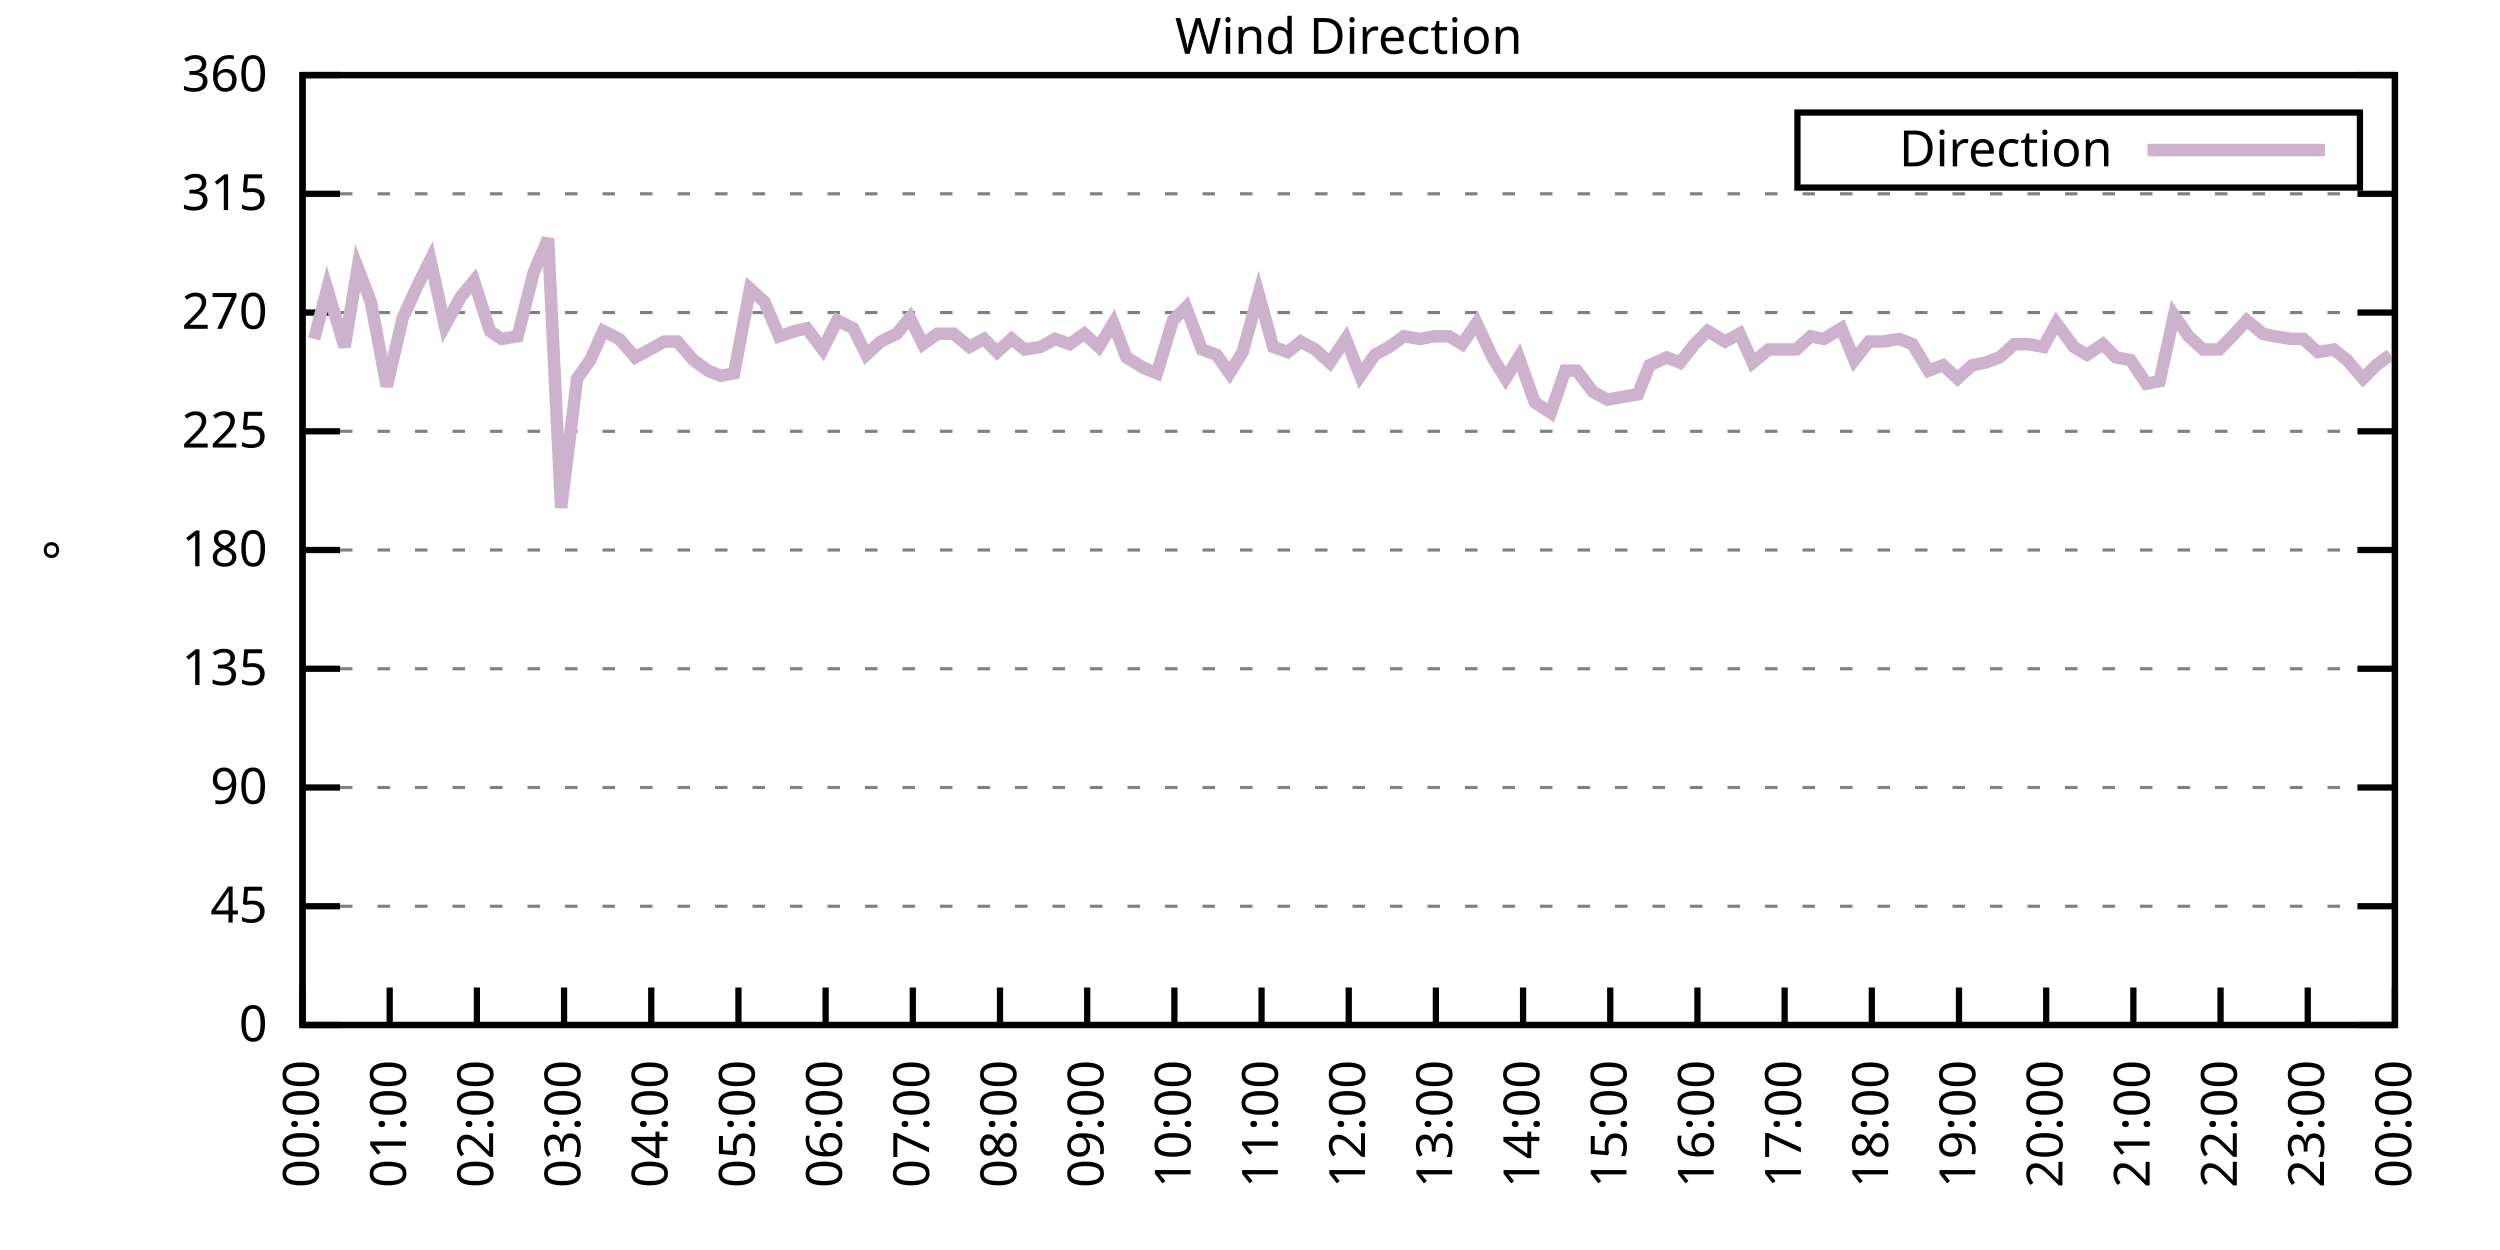
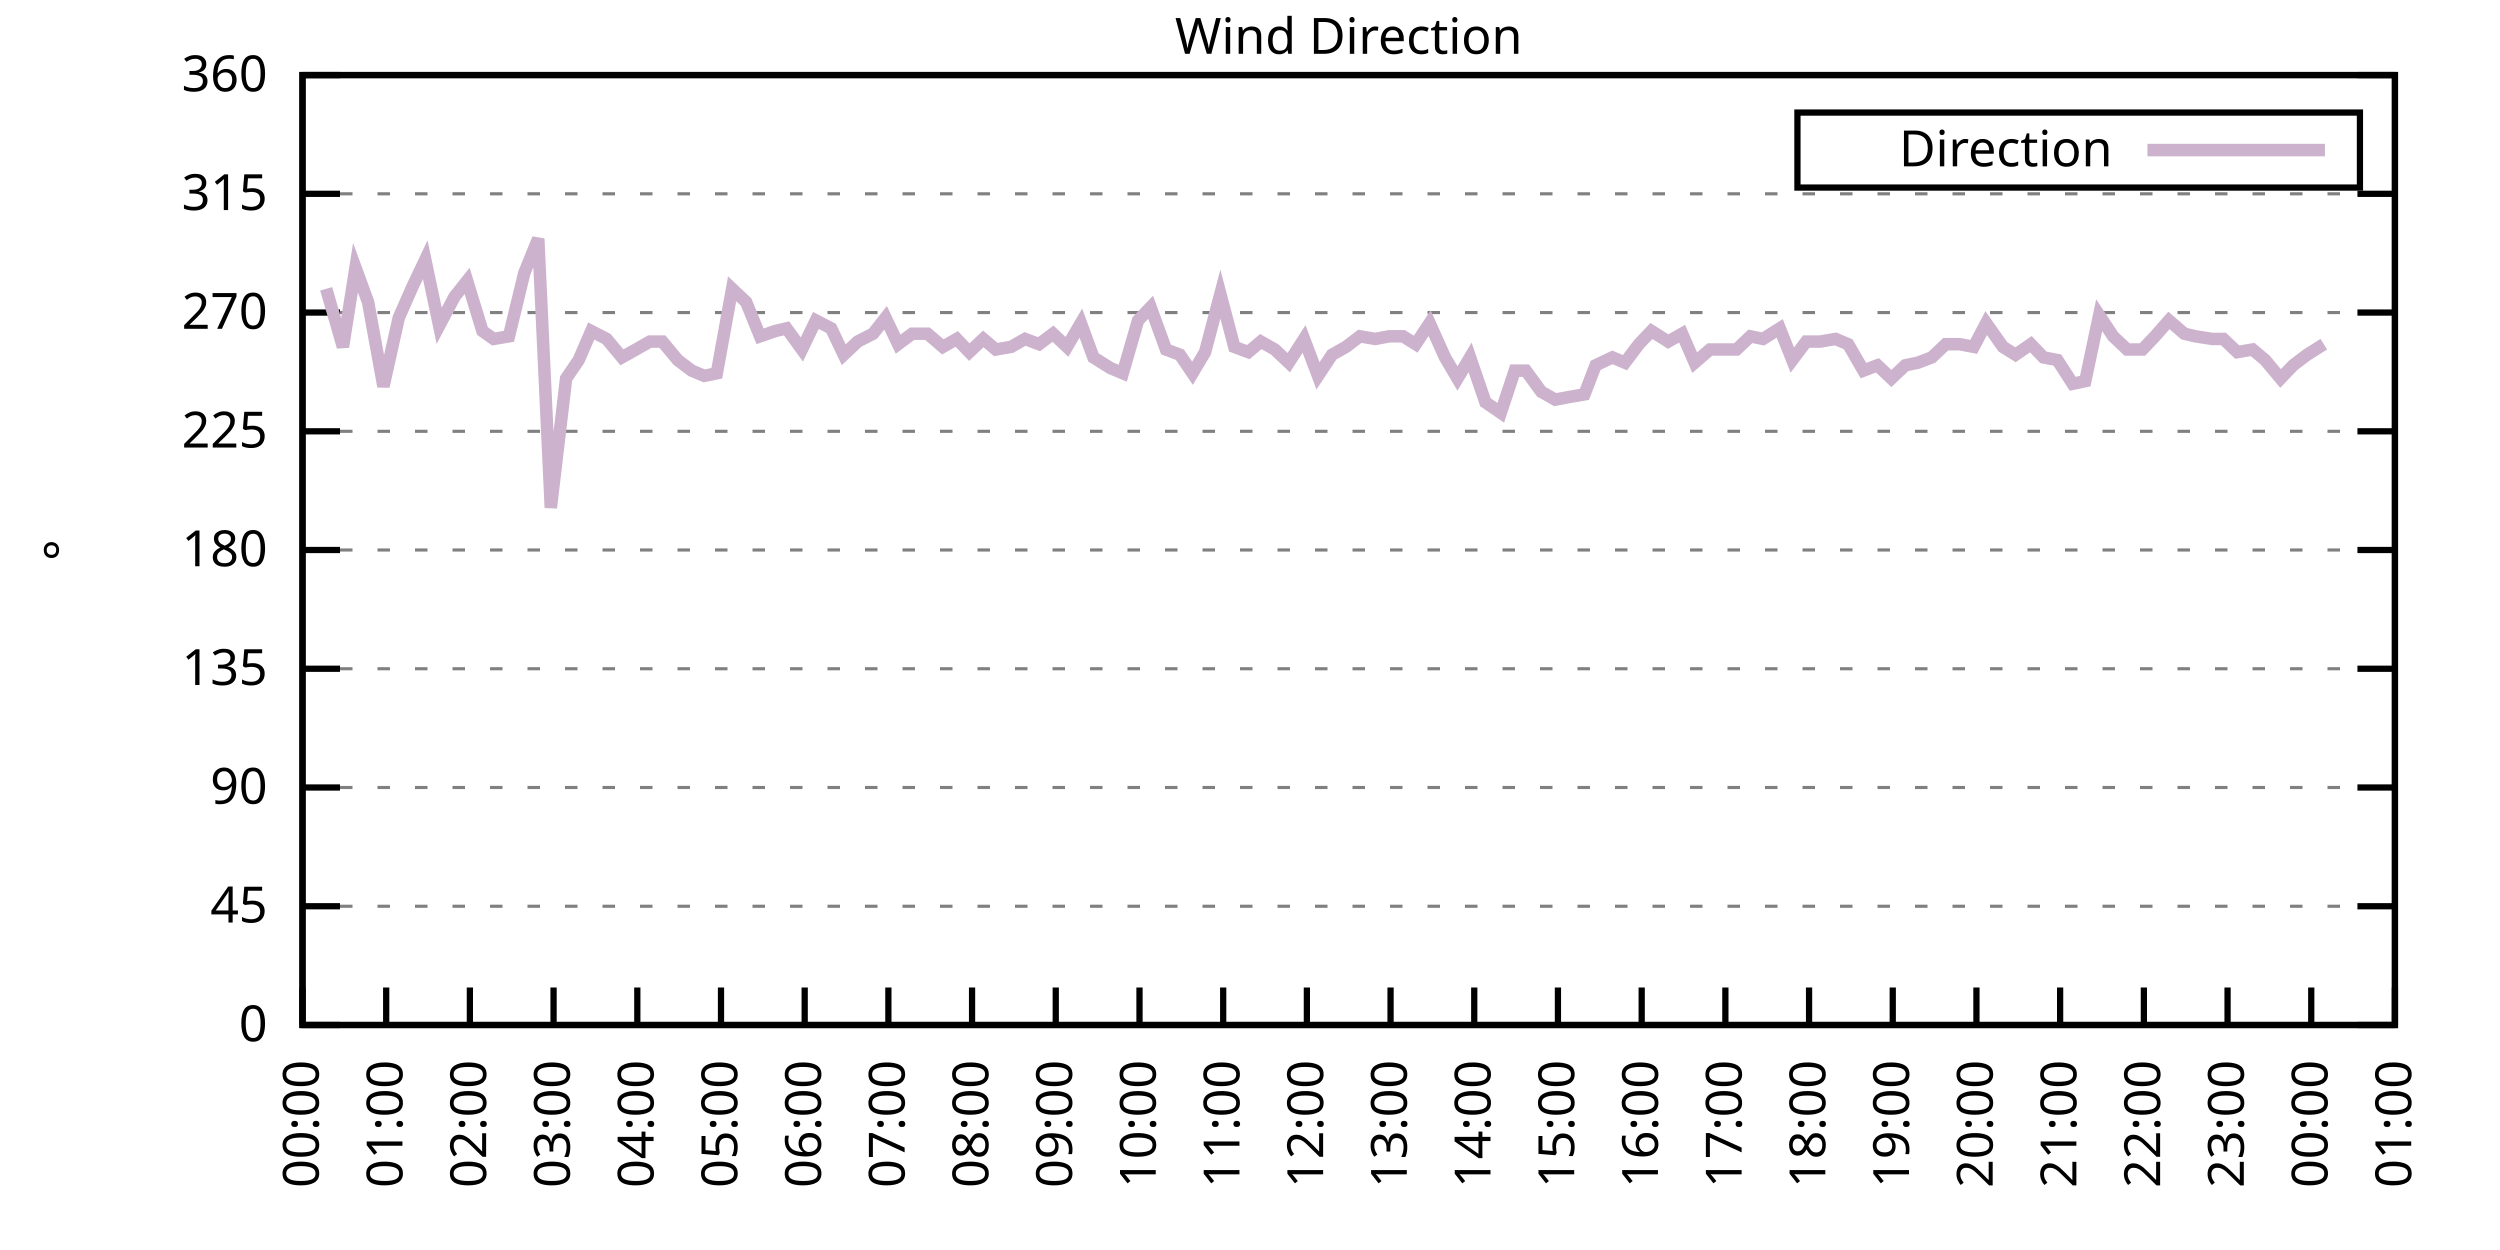
<svg xmlns="http://www.w3.org/2000/svg" xmlns:xlink="http://www.w3.org/1999/xlink" width="400" height="200" viewBox="0 0 400 200">
  <g id="gnuplot_canvas">
    <rect x="0" y="0" width="400" height="200" fill="none" />
    <defs>
      <circle id="gpDot" r="0.5" stroke-width="0.5" stroke="currentColor" />
      <path id="gpPt0" stroke-width="0.333" stroke="currentColor" d="M-1,0 h2 M0,-1 v2" />
      <path id="gpPt1" stroke-width="0.333" stroke="currentColor" d="M-1,-1 L1,1 M1,-1 L-1,1" />
      <path id="gpPt2" stroke-width="0.333" stroke="currentColor" d="M-1,0 L1,0 M0,-1 L0,1 M-1,-1 L1,1 M-1,1 L1,-1" />
      <rect id="gpPt3" stroke-width="0.333" stroke="currentColor" x="-1" y="-1" width="2" height="2" />
      <rect id="gpPt4" stroke-width="0.333" stroke="currentColor" fill="currentColor" x="-1" y="-1" width="2" height="2" />
      <circle id="gpPt5" stroke-width="0.333" stroke="currentColor" cx="0" cy="0" r="1" />
      <use xlink:href="#gpPt5" id="gpPt6" fill="currentColor" stroke="none" />
      <path id="gpPt7" stroke-width="0.333" stroke="currentColor" d="M0,-1.33 L-1.33,0.67 L1.33,0.67 z" />
      <use xlink:href="#gpPt7" id="gpPt8" fill="currentColor" stroke="none" />
      <use xlink:href="#gpPt7" id="gpPt9" stroke="currentColor" transform="rotate(180)" />
      <use xlink:href="#gpPt9" id="gpPt10" fill="currentColor" stroke="none" />
      <use xlink:href="#gpPt3" id="gpPt11" stroke="currentColor" transform="rotate(45)" />
      <use xlink:href="#gpPt11" id="gpPt12" fill="currentColor" stroke="none" />
      <path id="gpPt13" stroke-width="0.333" stroke="currentColor" d="M0,1.330 L1.265,0.411 L0.782,-1.067 L-0.782,-1.076 L-1.265,0.411 z" />
      <use xlink:href="#gpPt13" id="gpPt14" fill="currentColor" stroke="none" />
      <filter id="textbox" filterUnits="objectBoundingBox" x="0" y="0" height="1" width="1">
        <feFlood flood-color="white" flood-opacity="1" result="bgnd" />
        <feComposite in="SourceGraphic" in2="bgnd" operator="atop" />
      </filter>
      <filter id="greybox" filterUnits="objectBoundingBox" x="0" y="0" height="1" width="1">
        <feFlood flood-color="lightgrey" flood-opacity="1" result="grey" />
        <feComposite in="SourceGraphic" in2="grey" operator="atop" />
      </filter>
    </defs>
    <g fill="none" color="white" stroke="currentColor" stroke-width="1.00" stroke-linecap="butt" stroke-linejoin="miter">
</g>
    <g fill="none" color="black" stroke="currentColor" stroke-width="1.00" stroke-linecap="butt" stroke-linejoin="miter">
      <g stroke="none" shape-rendering="crispEdges">
        <polygon fill="rgb(255, 255, 255)" points="48.40,164.00 383.18,164.00 383.18,12.02 48.40,12.02 " />
      </g>
    </g>
    <g fill="none" color="black" stroke="currentColor" stroke-width="1.00" stroke-linecap="butt" stroke-linejoin="miter">
</g>
    <g fill="none" color="black" stroke="black" stroke-width="0.50" stroke-linecap="butt" stroke-linejoin="miter">
</g>
    <g fill="none" color="gray" stroke="currentColor" stroke-width="0.50" stroke-linecap="butt" stroke-linejoin="miter">
      <path stroke="gray" stroke-dasharray="2,4" class="gridline" d="M48.40,164.00 L383.19,164.00  " />
    </g>
    <g fill="none" color="gray" stroke="gray" stroke-width="1.00" stroke-linecap="butt" stroke-linejoin="miter">
</g>
    <g fill="none" color="black" stroke="currentColor" stroke-width="1.00" stroke-linecap="butt" stroke-linejoin="miter">
      <path stroke="black" d="M48.40,164.00 L54.40,164.00 M383.19,164.00 L377.19,164.00  " />
      <g transform="translate(42.80,166.60)" stroke="none" fill="black" font-family="Sans" font-size="8.00" text-anchor="end">
        <text>
          <tspan font-family="Sans"> 0</tspan>
        </text>
      </g>
    </g>
    <g fill="none" color="black" stroke="currentColor" stroke-width="1.00" stroke-linecap="butt" stroke-linejoin="miter">
</g>
    <g fill="none" color="black" stroke="black" stroke-width="0.50" stroke-linecap="butt" stroke-linejoin="miter">
</g>
    <g fill="none" color="gray" stroke="currentColor" stroke-width="0.50" stroke-linecap="butt" stroke-linejoin="miter">
      <path stroke="gray" stroke-dasharray="2,4" class="gridline" d="M48.40,145.00 L383.19,145.00  " />
    </g>
    <g fill="none" color="gray" stroke="gray" stroke-width="1.00" stroke-linecap="butt" stroke-linejoin="miter">
</g>
    <g fill="none" color="black" stroke="currentColor" stroke-width="1.00" stroke-linecap="butt" stroke-linejoin="miter">
      <path stroke="black" d="M48.40,145.00 L54.40,145.00 M383.19,145.00 L377.19,145.00  " />
      <g transform="translate(42.80,147.60)" stroke="none" fill="black" font-family="Sans" font-size="8.00" text-anchor="end">
        <text>
          <tspan font-family="Sans"> 45</tspan>
        </text>
      </g>
    </g>
    <g fill="none" color="black" stroke="currentColor" stroke-width="1.00" stroke-linecap="butt" stroke-linejoin="miter">
</g>
    <g fill="none" color="black" stroke="black" stroke-width="0.50" stroke-linecap="butt" stroke-linejoin="miter">
</g>
    <g fill="none" color="gray" stroke="currentColor" stroke-width="0.50" stroke-linecap="butt" stroke-linejoin="miter">
      <path stroke="gray" stroke-dasharray="2,4" class="gridline" d="M48.40,126.00 L383.19,126.00  " />
    </g>
    <g fill="none" color="gray" stroke="gray" stroke-width="1.00" stroke-linecap="butt" stroke-linejoin="miter">
</g>
    <g fill="none" color="black" stroke="currentColor" stroke-width="1.00" stroke-linecap="butt" stroke-linejoin="miter">
      <path stroke="black" d="M48.40,126.00 L54.40,126.00 M383.19,126.00 L377.19,126.00  " />
      <g transform="translate(42.80,128.60)" stroke="none" fill="black" font-family="Sans" font-size="8.00" text-anchor="end">
        <text>
          <tspan font-family="Sans"> 90</tspan>
        </text>
      </g>
    </g>
    <g fill="none" color="black" stroke="currentColor" stroke-width="1.00" stroke-linecap="butt" stroke-linejoin="miter">
</g>
    <g fill="none" color="black" stroke="black" stroke-width="0.50" stroke-linecap="butt" stroke-linejoin="miter">
</g>
    <g fill="none" color="gray" stroke="currentColor" stroke-width="0.50" stroke-linecap="butt" stroke-linejoin="miter">
      <path stroke="gray" stroke-dasharray="2,4" class="gridline" d="M48.40,107.00 L383.19,107.00  " />
    </g>
    <g fill="none" color="gray" stroke="gray" stroke-width="1.00" stroke-linecap="butt" stroke-linejoin="miter">
</g>
    <g fill="none" color="black" stroke="currentColor" stroke-width="1.00" stroke-linecap="butt" stroke-linejoin="miter">
      <path stroke="black" d="M48.40,107.00 L54.40,107.00 M383.19,107.00 L377.19,107.00  " />
      <g transform="translate(42.80,109.60)" stroke="none" fill="black" font-family="Sans" font-size="8.00" text-anchor="end">
        <text>
          <tspan font-family="Sans"> 135</tspan>
        </text>
      </g>
    </g>
    <g fill="none" color="black" stroke="currentColor" stroke-width="1.00" stroke-linecap="butt" stroke-linejoin="miter">
</g>
    <g fill="none" color="black" stroke="black" stroke-width="0.50" stroke-linecap="butt" stroke-linejoin="miter">
</g>
    <g fill="none" color="gray" stroke="currentColor" stroke-width="0.50" stroke-linecap="butt" stroke-linejoin="miter">
      <path stroke="gray" stroke-dasharray="2,4" class="gridline" d="M48.40,88.00 L383.19,88.00  " />
    </g>
    <g fill="none" color="gray" stroke="gray" stroke-width="1.00" stroke-linecap="butt" stroke-linejoin="miter">
</g>
    <g fill="none" color="black" stroke="currentColor" stroke-width="1.00" stroke-linecap="butt" stroke-linejoin="miter">
      <path stroke="black" d="M48.40,88.00 L54.40,88.00 M383.19,88.00 L377.19,88.00  " />
      <g transform="translate(42.80,90.60)" stroke="none" fill="black" font-family="Sans" font-size="8.00" text-anchor="end">
        <text>
          <tspan font-family="Sans"> 180</tspan>
        </text>
      </g>
    </g>
    <g fill="none" color="black" stroke="currentColor" stroke-width="1.00" stroke-linecap="butt" stroke-linejoin="miter">
</g>
    <g fill="none" color="black" stroke="black" stroke-width="0.50" stroke-linecap="butt" stroke-linejoin="miter">
</g>
    <g fill="none" color="gray" stroke="currentColor" stroke-width="0.50" stroke-linecap="butt" stroke-linejoin="miter">
      <path stroke="gray" stroke-dasharray="2,4" class="gridline" d="M48.40,69.01 L383.19,69.01  " />
    </g>
    <g fill="none" color="gray" stroke="gray" stroke-width="1.00" stroke-linecap="butt" stroke-linejoin="miter">
</g>
    <g fill="none" color="black" stroke="currentColor" stroke-width="1.00" stroke-linecap="butt" stroke-linejoin="miter">
      <path stroke="black" d="M48.40,69.01 L54.40,69.01 M383.19,69.01 L377.19,69.01  " />
      <g transform="translate(42.80,71.61)" stroke="none" fill="black" font-family="Sans" font-size="8.00" text-anchor="end">
        <text>
          <tspan font-family="Sans"> 225</tspan>
        </text>
      </g>
    </g>
    <g fill="none" color="black" stroke="currentColor" stroke-width="1.00" stroke-linecap="butt" stroke-linejoin="miter">
</g>
    <g fill="none" color="black" stroke="black" stroke-width="0.50" stroke-linecap="butt" stroke-linejoin="miter">
</g>
    <g fill="none" color="gray" stroke="currentColor" stroke-width="0.50" stroke-linecap="butt" stroke-linejoin="miter">
      <path stroke="gray" stroke-dasharray="2,4" class="gridline" d="M48.40,50.01 L383.19,50.01  " />
    </g>
    <g fill="none" color="gray" stroke="gray" stroke-width="1.00" stroke-linecap="butt" stroke-linejoin="miter">
</g>
    <g fill="none" color="black" stroke="currentColor" stroke-width="1.00" stroke-linecap="butt" stroke-linejoin="miter">
      <path stroke="black" d="M48.40,50.01 L54.40,50.01 M383.19,50.01 L377.19,50.01  " />
      <g transform="translate(42.80,52.61)" stroke="none" fill="black" font-family="Sans" font-size="8.00" text-anchor="end">
        <text>
          <tspan font-family="Sans"> 270</tspan>
        </text>
      </g>
    </g>
    <g fill="none" color="black" stroke="currentColor" stroke-width="1.00" stroke-linecap="butt" stroke-linejoin="miter">
</g>
    <g fill="none" color="black" stroke="black" stroke-width="0.50" stroke-linecap="butt" stroke-linejoin="miter">
</g>
    <g fill="none" color="gray" stroke="currentColor" stroke-width="0.50" stroke-linecap="butt" stroke-linejoin="miter">
      <path stroke="gray" stroke-dasharray="2,4" class="gridline" d="M48.40,31.01 L383.19,31.01  " />
    </g>
    <g fill="none" color="gray" stroke="gray" stroke-width="1.00" stroke-linecap="butt" stroke-linejoin="miter">
</g>
    <g fill="none" color="black" stroke="currentColor" stroke-width="1.00" stroke-linecap="butt" stroke-linejoin="miter">
      <path stroke="black" d="M48.40,31.01 L54.40,31.01 M383.19,31.01 L377.19,31.01  " />
      <g transform="translate(42.80,33.61)" stroke="none" fill="black" font-family="Sans" font-size="8.00" text-anchor="end">
        <text>
          <tspan font-family="Sans"> 315</tspan>
        </text>
      </g>
    </g>
    <g fill="none" color="black" stroke="currentColor" stroke-width="1.00" stroke-linecap="butt" stroke-linejoin="miter">
</g>
    <g fill="none" color="black" stroke="black" stroke-width="0.50" stroke-linecap="butt" stroke-linejoin="miter">
</g>
    <g fill="none" color="gray" stroke="currentColor" stroke-width="0.50" stroke-linecap="butt" stroke-linejoin="miter">
      <path stroke="gray" stroke-dasharray="2,4" class="gridline" d="M48.40,12.01 L383.19,12.01  " />
    </g>
    <g fill="none" color="gray" stroke="gray" stroke-width="1.00" stroke-linecap="butt" stroke-linejoin="miter">
</g>
    <g fill="none" color="black" stroke="currentColor" stroke-width="1.00" stroke-linecap="butt" stroke-linejoin="miter">
      <path stroke="black" d="M48.40,12.01 L54.40,12.01 M383.19,12.01 L377.19,12.01  " />
      <g transform="translate(42.80,14.61)" stroke="none" fill="black" font-family="Sans" font-size="8.00" text-anchor="end">
        <text>
          <tspan font-family="Sans"> 360</tspan>
        </text>
      </g>
    </g>
    <g fill="none" color="black" stroke="currentColor" stroke-width="1.00" stroke-linecap="butt" stroke-linejoin="miter">
      <path stroke="black" d="M48.40,164.00 L48.40,158.00  " />
      <g transform="translate(51.00,169.60) rotate(270.00)" stroke="none" fill="black" font-family="Sans" font-size="8.00" text-anchor="end">
        <text>
          <tspan font-family="Sans">00:00</tspan>
        </text>
      </g>
    </g>
    <g fill="none" color="black" stroke="currentColor" stroke-width="1.00" stroke-linecap="butt" stroke-linejoin="miter">
-       <path stroke="black" d="M62.35,164.00 L62.35,158.00  " />
-       <g transform="translate(64.95,169.60) rotate(270.00)" stroke="none" fill="black" font-family="Sans" font-size="8.00" text-anchor="end">
+       <path stroke="black" d="M61.79,164.00 L61.79,158.00  " />
+       <g transform="translate(64.39,169.60) rotate(270.00)" stroke="none" fill="black" font-family="Sans" font-size="8.00" text-anchor="end">
        <text>
          <tspan font-family="Sans">01:00</tspan>
        </text>
      </g>
    </g>
    <g fill="none" color="black" stroke="currentColor" stroke-width="1.00" stroke-linecap="butt" stroke-linejoin="miter">
-       <path stroke="black" d="M76.30,164.00 L76.30,158.00  " />
-       <g transform="translate(78.90,169.60) rotate(270.00)" stroke="none" fill="black" font-family="Sans" font-size="8.00" text-anchor="end">
+       <path stroke="black" d="M75.18,164.00 L75.18,158.00  " />
+       <g transform="translate(77.78,169.60) rotate(270.00)" stroke="none" fill="black" font-family="Sans" font-size="8.00" text-anchor="end">
        <text>
          <tspan font-family="Sans">02:00</tspan>
        </text>
      </g>
    </g>
    <g fill="none" color="black" stroke="currentColor" stroke-width="1.00" stroke-linecap="butt" stroke-linejoin="miter">
-       <path stroke="black" d="M90.25,164.00 L90.25,158.00  " />
-       <g transform="translate(92.85,169.60) rotate(270.00)" stroke="none" fill="black" font-family="Sans" font-size="8.00" text-anchor="end">
+       <path stroke="black" d="M88.57,164.00 L88.57,158.00  " />
+       <g transform="translate(91.17,169.60) rotate(270.00)" stroke="none" fill="black" font-family="Sans" font-size="8.00" text-anchor="end">
        <text>
          <tspan font-family="Sans">03:00</tspan>
        </text>
      </g>
    </g>
    <g fill="none" color="black" stroke="currentColor" stroke-width="1.00" stroke-linecap="butt" stroke-linejoin="miter">
-       <path stroke="black" d="M104.20,164.00 L104.20,158.00  " />
-       <g transform="translate(106.80,169.60) rotate(270.00)" stroke="none" fill="black" font-family="Sans" font-size="8.00" text-anchor="end">
+       <path stroke="black" d="M101.97,164.00 L101.97,158.00  " />
+       <g transform="translate(104.57,169.60) rotate(270.00)" stroke="none" fill="black" font-family="Sans" font-size="8.00" text-anchor="end">
        <text>
          <tspan font-family="Sans">04:00</tspan>
        </text>
      </g>
    </g>
    <g fill="none" color="black" stroke="currentColor" stroke-width="1.00" stroke-linecap="butt" stroke-linejoin="miter">
-       <path stroke="black" d="M118.15,164.00 L118.15,158.00  " />
-       <g transform="translate(120.75,169.60) rotate(270.00)" stroke="none" fill="black" font-family="Sans" font-size="8.00" text-anchor="end">
+       <path stroke="black" d="M115.36,164.00 L115.36,158.00  " />
+       <g transform="translate(117.96,169.60) rotate(270.00)" stroke="none" fill="black" font-family="Sans" font-size="8.00" text-anchor="end">
        <text>
          <tspan font-family="Sans">05:00</tspan>
        </text>
      </g>
    </g>
    <g fill="none" color="black" stroke="currentColor" stroke-width="1.00" stroke-linecap="butt" stroke-linejoin="miter">
-       <path stroke="black" d="M132.10,164.00 L132.10,158.00  " />
-       <g transform="translate(134.70,169.60) rotate(270.00)" stroke="none" fill="black" font-family="Sans" font-size="8.00" text-anchor="end">
+       <path stroke="black" d="M128.75,164.00 L128.75,158.00  " />
+       <g transform="translate(131.35,169.60) rotate(270.00)" stroke="none" fill="black" font-family="Sans" font-size="8.00" text-anchor="end">
        <text>
          <tspan font-family="Sans">06:00</tspan>
        </text>
      </g>
    </g>
    <g fill="none" color="black" stroke="currentColor" stroke-width="1.00" stroke-linecap="butt" stroke-linejoin="miter">
-       <path stroke="black" d="M146.05,164.00 L146.05,158.00  " />
-       <g transform="translate(148.65,169.60) rotate(270.00)" stroke="none" fill="black" font-family="Sans" font-size="8.00" text-anchor="end">
+       <path stroke="black" d="M142.14,164.00 L142.14,158.00  " />
+       <g transform="translate(144.74,169.60) rotate(270.00)" stroke="none" fill="black" font-family="Sans" font-size="8.00" text-anchor="end">
        <text>
          <tspan font-family="Sans">07:00</tspan>
        </text>
      </g>
    </g>
    <g fill="none" color="black" stroke="currentColor" stroke-width="1.00" stroke-linecap="butt" stroke-linejoin="miter">
-       <path stroke="black" d="M160.00,164.00 L160.00,158.00  " />
-       <g transform="translate(162.60,169.60) rotate(270.00)" stroke="none" fill="black" font-family="Sans" font-size="8.00" text-anchor="end">
+       <path stroke="black" d="M155.53,164.00 L155.53,158.00  " />
+       <g transform="translate(158.13,169.60) rotate(270.00)" stroke="none" fill="black" font-family="Sans" font-size="8.00" text-anchor="end">
        <text>
          <tspan font-family="Sans">08:00</tspan>
        </text>
      </g>
    </g>
    <g fill="none" color="black" stroke="currentColor" stroke-width="1.00" stroke-linecap="butt" stroke-linejoin="miter">
-       <path stroke="black" d="M173.95,164.00 L173.95,158.00  " />
-       <g transform="translate(176.55,169.60) rotate(270.00)" stroke="none" fill="black" font-family="Sans" font-size="8.00" text-anchor="end">
+       <path stroke="black" d="M168.92,164.00 L168.92,158.00  " />
+       <g transform="translate(171.52,169.60) rotate(270.00)" stroke="none" fill="black" font-family="Sans" font-size="8.00" text-anchor="end">
        <text>
          <tspan font-family="Sans">09:00</tspan>
        </text>
      </g>
    </g>
    <g fill="none" color="black" stroke="currentColor" stroke-width="1.00" stroke-linecap="butt" stroke-linejoin="miter">
-       <path stroke="black" d="M187.90,164.00 L187.90,158.00  " />
-       <g transform="translate(190.50,169.60) rotate(270.00)" stroke="none" fill="black" font-family="Sans" font-size="8.00" text-anchor="end">
+       <path stroke="black" d="M182.32,164.00 L182.32,158.00  " />
+       <g transform="translate(184.92,169.60) rotate(270.00)" stroke="none" fill="black" font-family="Sans" font-size="8.00" text-anchor="end">
        <text>
          <tspan font-family="Sans">10:00</tspan>
        </text>
      </g>
    </g>
    <g fill="none" color="black" stroke="currentColor" stroke-width="1.00" stroke-linecap="butt" stroke-linejoin="miter">
-       <path stroke="black" d="M201.85,164.00 L201.85,158.00  " />
-       <g transform="translate(204.45,169.60) rotate(270.00)" stroke="none" fill="black" font-family="Sans" font-size="8.00" text-anchor="end">
+       <path stroke="black" d="M195.71,164.00 L195.71,158.00  " />
+       <g transform="translate(198.31,169.60) rotate(270.00)" stroke="none" fill="black" font-family="Sans" font-size="8.00" text-anchor="end">
        <text>
          <tspan font-family="Sans">11:00</tspan>
        </text>
      </g>
    </g>
    <g fill="none" color="black" stroke="currentColor" stroke-width="1.00" stroke-linecap="butt" stroke-linejoin="miter">
-       <path stroke="black" d="M215.80,164.00 L215.80,158.00  " />
-       <g transform="translate(218.40,169.60) rotate(270.00)" stroke="none" fill="black" font-family="Sans" font-size="8.00" text-anchor="end">
+       <path stroke="black" d="M209.10,164.00 L209.10,158.00  " />
+       <g transform="translate(211.70,169.60) rotate(270.00)" stroke="none" fill="black" font-family="Sans" font-size="8.00" text-anchor="end">
        <text>
          <tspan font-family="Sans">12:00</tspan>
        </text>
      </g>
    </g>
    <g fill="none" color="black" stroke="currentColor" stroke-width="1.00" stroke-linecap="butt" stroke-linejoin="miter">
-       <path stroke="black" d="M229.74,164.00 L229.74,158.00  " />
-       <g transform="translate(232.34,169.60) rotate(270.00)" stroke="none" fill="black" font-family="Sans" font-size="8.00" text-anchor="end">
+       <path stroke="black" d="M222.49,164.00 L222.49,158.00  " />
+       <g transform="translate(225.09,169.60) rotate(270.00)" stroke="none" fill="black" font-family="Sans" font-size="8.00" text-anchor="end">
        <text>
          <tspan font-family="Sans">13:00</tspan>
        </text>
      </g>
    </g>
    <g fill="none" color="black" stroke="currentColor" stroke-width="1.00" stroke-linecap="butt" stroke-linejoin="miter">
-       <path stroke="black" d="M243.69,164.00 L243.69,158.00  " />
-       <g transform="translate(246.29,169.60) rotate(270.00)" stroke="none" fill="black" font-family="Sans" font-size="8.00" text-anchor="end">
+       <path stroke="black" d="M235.88,164.00 L235.88,158.00  " />
+       <g transform="translate(238.48,169.60) rotate(270.00)" stroke="none" fill="black" font-family="Sans" font-size="8.00" text-anchor="end">
        <text>
          <tspan font-family="Sans">14:00</tspan>
        </text>
      </g>
    </g>
    <g fill="none" color="black" stroke="currentColor" stroke-width="1.00" stroke-linecap="butt" stroke-linejoin="miter">
-       <path stroke="black" d="M257.64,164.00 L257.64,158.00  " />
-       <g transform="translate(260.24,169.60) rotate(270.00)" stroke="none" fill="black" font-family="Sans" font-size="8.00" text-anchor="end">
+       <path stroke="black" d="M249.27,164.00 L249.27,158.00  " />
+       <g transform="translate(251.87,169.60) rotate(270.00)" stroke="none" fill="black" font-family="Sans" font-size="8.00" text-anchor="end">
        <text>
          <tspan font-family="Sans">15:00</tspan>
        </text>
      </g>
    </g>
    <g fill="none" color="black" stroke="currentColor" stroke-width="1.00" stroke-linecap="butt" stroke-linejoin="miter">
-       <path stroke="black" d="M271.59,164.00 L271.59,158.00  " />
-       <g transform="translate(274.19,169.60) rotate(270.00)" stroke="none" fill="black" font-family="Sans" font-size="8.00" text-anchor="end">
+       <path stroke="black" d="M262.67,164.00 L262.67,158.00  " />
+       <g transform="translate(265.27,169.60) rotate(270.00)" stroke="none" fill="black" font-family="Sans" font-size="8.00" text-anchor="end">
        <text>
          <tspan font-family="Sans">16:00</tspan>
        </text>
      </g>
    </g>
    <g fill="none" color="black" stroke="currentColor" stroke-width="1.00" stroke-linecap="butt" stroke-linejoin="miter">
-       <path stroke="black" d="M285.54,164.00 L285.54,158.00  " />
-       <g transform="translate(288.14,169.60) rotate(270.00)" stroke="none" fill="black" font-family="Sans" font-size="8.00" text-anchor="end">
+       <path stroke="black" d="M276.06,164.00 L276.06,158.00  " />
+       <g transform="translate(278.66,169.60) rotate(270.00)" stroke="none" fill="black" font-family="Sans" font-size="8.00" text-anchor="end">
        <text>
          <tspan font-family="Sans">17:00</tspan>
        </text>
      </g>
    </g>
    <g fill="none" color="black" stroke="currentColor" stroke-width="1.00" stroke-linecap="butt" stroke-linejoin="miter">
-       <path stroke="black" d="M299.49,164.00 L299.49,158.00  " />
-       <g transform="translate(302.09,169.60) rotate(270.00)" stroke="none" fill="black" font-family="Sans" font-size="8.00" text-anchor="end">
+       <path stroke="black" d="M289.45,164.00 L289.45,158.00  " />
+       <g transform="translate(292.05,169.60) rotate(270.00)" stroke="none" fill="black" font-family="Sans" font-size="8.00" text-anchor="end">
        <text>
          <tspan font-family="Sans">18:00</tspan>
        </text>
      </g>
    </g>
    <g fill="none" color="black" stroke="currentColor" stroke-width="1.00" stroke-linecap="butt" stroke-linejoin="miter">
-       <path stroke="black" d="M313.44,164.00 L313.44,158.00  " />
-       <g transform="translate(316.04,169.60) rotate(270.00)" stroke="none" fill="black" font-family="Sans" font-size="8.00" text-anchor="end">
+       <path stroke="black" d="M302.84,164.00 L302.84,158.00  " />
+       <g transform="translate(305.44,169.60) rotate(270.00)" stroke="none" fill="black" font-family="Sans" font-size="8.00" text-anchor="end">
        <text>
          <tspan font-family="Sans">19:00</tspan>
        </text>
      </g>
    </g>
    <g fill="none" color="black" stroke="currentColor" stroke-width="1.00" stroke-linecap="butt" stroke-linejoin="miter">
-       <path stroke="black" d="M327.39,164.00 L327.39,158.00  " />
-       <g transform="translate(329.99,169.60) rotate(270.00)" stroke="none" fill="black" font-family="Sans" font-size="8.00" text-anchor="end">
+       <path stroke="black" d="M316.23,164.00 L316.23,158.00  " />
+       <g transform="translate(318.83,169.60) rotate(270.00)" stroke="none" fill="black" font-family="Sans" font-size="8.00" text-anchor="end">
        <text>
          <tspan font-family="Sans">20:00</tspan>
        </text>
      </g>
    </g>
    <g fill="none" color="black" stroke="currentColor" stroke-width="1.00" stroke-linecap="butt" stroke-linejoin="miter">
-       <path stroke="black" d="M341.34,164.00 L341.34,158.00  " />
-       <g transform="translate(343.94,169.60) rotate(270.00)" stroke="none" fill="black" font-family="Sans" font-size="8.00" text-anchor="end">
+       <path stroke="black" d="M329.62,164.00 L329.62,158.00  " />
+       <g transform="translate(332.22,169.60) rotate(270.00)" stroke="none" fill="black" font-family="Sans" font-size="8.00" text-anchor="end">
        <text>
          <tspan font-family="Sans">21:00</tspan>
        </text>
      </g>
    </g>
    <g fill="none" color="black" stroke="currentColor" stroke-width="1.00" stroke-linecap="butt" stroke-linejoin="miter">
-       <path stroke="black" d="M355.29,164.00 L355.29,158.00  " />
-       <g transform="translate(357.89,169.60) rotate(270.00)" stroke="none" fill="black" font-family="Sans" font-size="8.00" text-anchor="end">
+       <path stroke="black" d="M343.02,164.00 L343.02,158.00  " />
+       <g transform="translate(345.62,169.60) rotate(270.00)" stroke="none" fill="black" font-family="Sans" font-size="8.00" text-anchor="end">
        <text>
          <tspan font-family="Sans">22:00</tspan>
        </text>
      </g>
    </g>
    <g fill="none" color="black" stroke="currentColor" stroke-width="1.00" stroke-linecap="butt" stroke-linejoin="miter">
-       <path stroke="black" d="M369.24,164.00 L369.24,158.00  " />
-       <g transform="translate(371.84,169.60) rotate(270.00)" stroke="none" fill="black" font-family="Sans" font-size="8.00" text-anchor="end">
+       <path stroke="black" d="M356.41,164.00 L356.41,158.00  " />
+       <g transform="translate(359.01,169.60) rotate(270.00)" stroke="none" fill="black" font-family="Sans" font-size="8.00" text-anchor="end">
        <text>
          <tspan font-family="Sans">23:00</tspan>
+         </text>
+       </g>
+     </g>
+     <g fill="none" color="black" stroke="currentColor" stroke-width="1.00" stroke-linecap="butt" stroke-linejoin="miter">
+       <path stroke="black" d="M369.80,164.00 L369.80,158.00  " />
+       <g transform="translate(372.40,169.60) rotate(270.00)" stroke="none" fill="black" font-family="Sans" font-size="8.00" text-anchor="end">
+         <text>
+           <tspan font-family="Sans">00:00</tspan>
        </text>
      </g>
    </g>
    <g fill="none" color="black" stroke="currentColor" stroke-width="1.00" stroke-linecap="butt" stroke-linejoin="miter">
      <path stroke="black" d="M383.19,164.00 L383.19,158.00  " />
      <g transform="translate(385.79,169.60) rotate(270.00)" stroke="none" fill="black" font-family="Sans" font-size="8.00" text-anchor="end">
        <text>
-           <tspan font-family="Sans">00:00</tspan>
+           <tspan font-family="Sans">01:00</tspan>
        </text>
      </g>
    </g>
    <g fill="none" color="black" stroke="currentColor" stroke-width="1.00" stroke-linecap="butt" stroke-linejoin="miter">
</g>
    <g fill="none" color="black" stroke="currentColor" stroke-width="1.00" stroke-linecap="butt" stroke-linejoin="miter">
      <path stroke="black" d="M48.40,12.01 L48.40,164.00 L383.19,164.00 L383.19,12.01 L48.40,12.01 Z  " />
    </g>
    <g fill="none" color="black" stroke="currentColor" stroke-width="1.00" stroke-linecap="butt" stroke-linejoin="miter">
</g>
    <g fill="none" color="black" stroke="currentColor" stroke-width="1.00" stroke-linecap="butt" stroke-linejoin="miter">
      <path stroke="black" d="M287.59,30.01 L287.59,18.01 L377.59,18.01 L377.59,30.01 L287.59,30.01 Z  " />
    </g>
    <g id="Wind_direction_plot_1">
      <g fill="none" color="white" stroke="black" stroke-width="2.00" stroke-linecap="butt" stroke-linejoin="miter">
</g>
      <g fill="none" color="black" stroke="currentColor" stroke-width="2.00" stroke-linecap="butt" stroke-linejoin="miter">
        <g transform="translate(337.99,26.61)" stroke="none" fill="black" font-family="Sans" font-size="8.00" text-anchor="end">
          <text>
            <tspan font-family="Sans">Direction</tspan>
          </text>
        </g>
      </g>
      <g fill="none" color="black" stroke="currentColor" stroke-width="2.00" stroke-linecap="butt" stroke-linejoin="miter">
-         <path stroke="rgb(204, 178, 204)" d="M343.59,24.01 L371.99,24.01 M50.26,54.23 L52.35,46.21 L55.14,55.50 L57.23,42.83 L59.33,48.32 L61.88,61.83   L64.44,50.85 L66.77,45.79 L68.86,41.56 L71.18,52.12 L73.74,47.47 L75.83,44.94 L78.39,52.96 L80.25,54.23   L82.81,53.81 L85.37,43.67 L87.69,38.19 L89.78,81.25 L92.34,60.56 L94.43,57.61 L96.53,52.96 L99.08,54.23   L101.64,57.18 L103.97,55.92 L106.29,54.65 L108.38,54.65 L110.94,57.61 L113.27,59.30 L115.36,60.14 L117.45,59.72   L120.01,46.21 L122.33,48.32 L124.66,53.81 L127.22,52.96 L129.08,52.54 L131.63,55.92 L133.96,51.27 L136.51,52.54   L138.61,56.76 L140.93,54.65 L143.49,53.39 L145.58,50.85 L147.67,55.07 L150.00,53.39 L152.56,53.39 L155.11,55.50   L157.44,54.23 L159.53,56.34 L161.86,54.23 L163.95,55.92 L166.51,55.50 L168.83,54.23 L171.16,55.07 L173.48,53.39   L175.81,55.50 L178.13,51.70 L180.22,57.18 L183.01,58.87 L185.11,59.72 L187.66,51.27 L189.76,49.16 L192.31,55.92   L194.64,56.76 L196.73,59.72 L198.82,56.34 L201.38,47.05 L203.71,55.50 L206.03,56.34 L208.12,54.65 L210.45,55.92   L212.77,58.03 L215.33,54.23 L217.65,60.14 L219.98,56.76 L222.30,55.50 L224.63,53.81 L227.19,54.23 L229.51,53.81   L231.84,53.81 L233.93,55.07 L236.25,51.70 L238.81,57.18 L240.90,60.56 L243.00,57.18 L245.55,64.36 L248.11,66.05   L250.44,59.30 L252.30,59.30 L254.85,62.67 L257.18,63.94 L259.50,63.52 L262.06,63.10 L263.92,58.45 L266.71,57.18   L268.80,58.03 L271.13,55.07 L273.22,52.96 L276.01,54.65 L278.34,53.39 L280.43,58.03 L282.99,55.92 L285.08,55.92   L287.40,55.92 L289.73,53.81 L291.82,54.23 L294.61,52.54 L296.70,57.61 L299.03,54.65 L301.35,54.65 L303.91,54.23   L306.00,55.07 L308.56,59.30 L310.88,58.45 L313.21,60.56 L315.53,58.45 L317.63,58.03 L319.95,57.18 L322.28,55.07   L324.60,55.07 L326.93,55.50 L329.02,51.70 L331.81,55.50 L333.90,56.76 L336.46,55.07 L338.55,57.18 L340.88,57.61   L343.43,61.41 L345.53,60.98 L347.85,50.43 L350.18,53.81 L352.50,55.92 L355.06,55.92 L357.15,53.81 L359.48,51.27   L362.03,53.39 L363.89,53.81 L366.68,54.23 L368.54,54.23 L370.87,56.34 L373.43,55.92 L375.52,57.61 L378.08,60.56   L380.17,58.45 L382.49,56.76  " />
+         <path stroke="rgb(204, 178, 204)" d="M343.59,24.01 L371.99,24.01 M52.19,46.21 L54.87,55.50 L56.88,42.83 L58.89,48.32 L61.35,61.83 L63.80,50.85   L66.03,45.79 L68.04,41.56 L70.27,52.12 L72.73,47.47 L74.74,44.94 L77.19,52.96 L78.98,54.23 L81.43,53.81   L83.89,43.67 L86.12,38.19 L88.13,81.25 L90.58,60.56 L92.59,57.61 L94.60,52.96 L97.06,54.23 L99.51,57.18   L101.74,55.92 L103.98,54.65 L105.98,54.65 L108.44,57.61 L110.67,59.30 L112.68,60.14 L114.69,59.72 L117.14,46.21   L119.38,48.32 L121.61,53.81 L124.06,52.96 L125.85,52.54 L128.30,55.92 L130.54,51.27 L132.99,52.54 L135.00,56.76   L137.23,54.65 L139.69,53.39 L141.69,50.85 L143.70,55.07 L145.94,53.39 L148.39,53.39 L150.85,55.50 L153.08,54.23   L155.09,56.34 L157.32,54.23 L159.33,55.92 L161.78,55.50 L164.01,54.23 L166.25,55.07 L168.48,53.39 L170.71,55.50   L172.94,51.70 L174.95,57.18 L177.63,58.87 L179.64,59.72 L182.09,51.27 L184.10,49.16 L186.56,55.92 L188.79,56.76   L190.80,59.72 L192.81,56.34 L195.26,47.05 L197.49,55.50 L199.73,56.34 L201.73,54.65 L203.97,55.92 L206.20,58.03   L208.65,54.23 L210.88,60.14 L213.12,56.76 L215.35,55.50 L217.58,53.81 L220.04,54.23 L222.27,53.81 L224.50,53.81   L226.51,55.07 L228.74,51.70 L231.20,57.18 L233.20,60.56 L235.21,57.18 L237.67,64.36 L240.12,66.05 L242.36,59.30   L244.14,59.30 L246.60,62.67 L248.83,63.94 L251.06,63.52 L253.51,63.10 L255.30,58.45 L257.98,57.18 L259.99,58.03   L262.22,55.07 L264.23,52.96 L266.91,54.65 L269.14,53.39 L271.15,58.03 L273.60,55.92 L275.61,55.92 L277.84,55.92   L280.07,53.81 L282.08,54.23 L284.76,52.54 L286.77,57.61 L289.00,54.65 L291.23,54.65 L293.69,54.23 L295.70,55.07   L298.15,59.30 L300.39,58.45 L302.62,60.56 L304.85,58.45 L306.86,58.03 L309.09,57.18 L311.32,55.07 L313.55,55.07   L315.79,55.50 L317.79,51.70 L320.47,55.50 L322.48,56.76 L324.94,55.07 L326.95,57.18 L329.18,57.61 L331.63,61.41   L333.64,60.98 L335.87,50.43 L338.10,53.81 L340.34,55.92 L342.79,55.92 L344.80,53.81 L347.03,51.27 L349.49,53.39   L351.27,53.81 L353.95,54.23 L355.74,54.23 L357.97,56.34 L360.42,55.92 L362.43,57.61 L364.89,60.56 L366.90,58.45   L369.13,56.76 L371.81,55.07  " />
      </g>
    </g>
    <g fill="none" color="black" stroke="currentColor" stroke-width="2.00" stroke-linecap="butt" stroke-linejoin="miter">
</g>
    <g fill="none" color="black" stroke="black" stroke-width="1.00" stroke-linecap="butt" stroke-linejoin="miter">
</g>
    <g fill="none" color="black" stroke="currentColor" stroke-width="1.00" stroke-linecap="butt" stroke-linejoin="miter">
      <path stroke="black" d="M48.40,12.01 L48.40,164.00 L383.19,164.00 L383.19,12.01 L48.40,12.01 Z  " />
      <g transform="translate(12.80,88.01) rotate(270.00)" stroke="none" fill="black" font-family="Sans" font-size="8.00" text-anchor="middle">
        <text>
          <tspan font-family="Sans">°</tspan>
        </text>
      </g>
    </g>
    <g fill="none" color="black" stroke="currentColor" stroke-width="1.00" stroke-linecap="butt" stroke-linejoin="miter">
</g>
    <g fill="none" color="black" stroke="currentColor" stroke-width="1.00" stroke-linecap="butt" stroke-linejoin="miter">
      <g transform="translate(215.79,8.61)" stroke="none" fill="black" font-family="Sans" font-size="8.00" text-anchor="middle">
        <text>
          <tspan font-family="Sans">Wind Direction</tspan>
        </text>
      </g>
    </g>
    <g fill="none" color="black" stroke="currentColor" stroke-width="1.00" stroke-linecap="butt" stroke-linejoin="miter">
</g>
  </g>
</svg>
